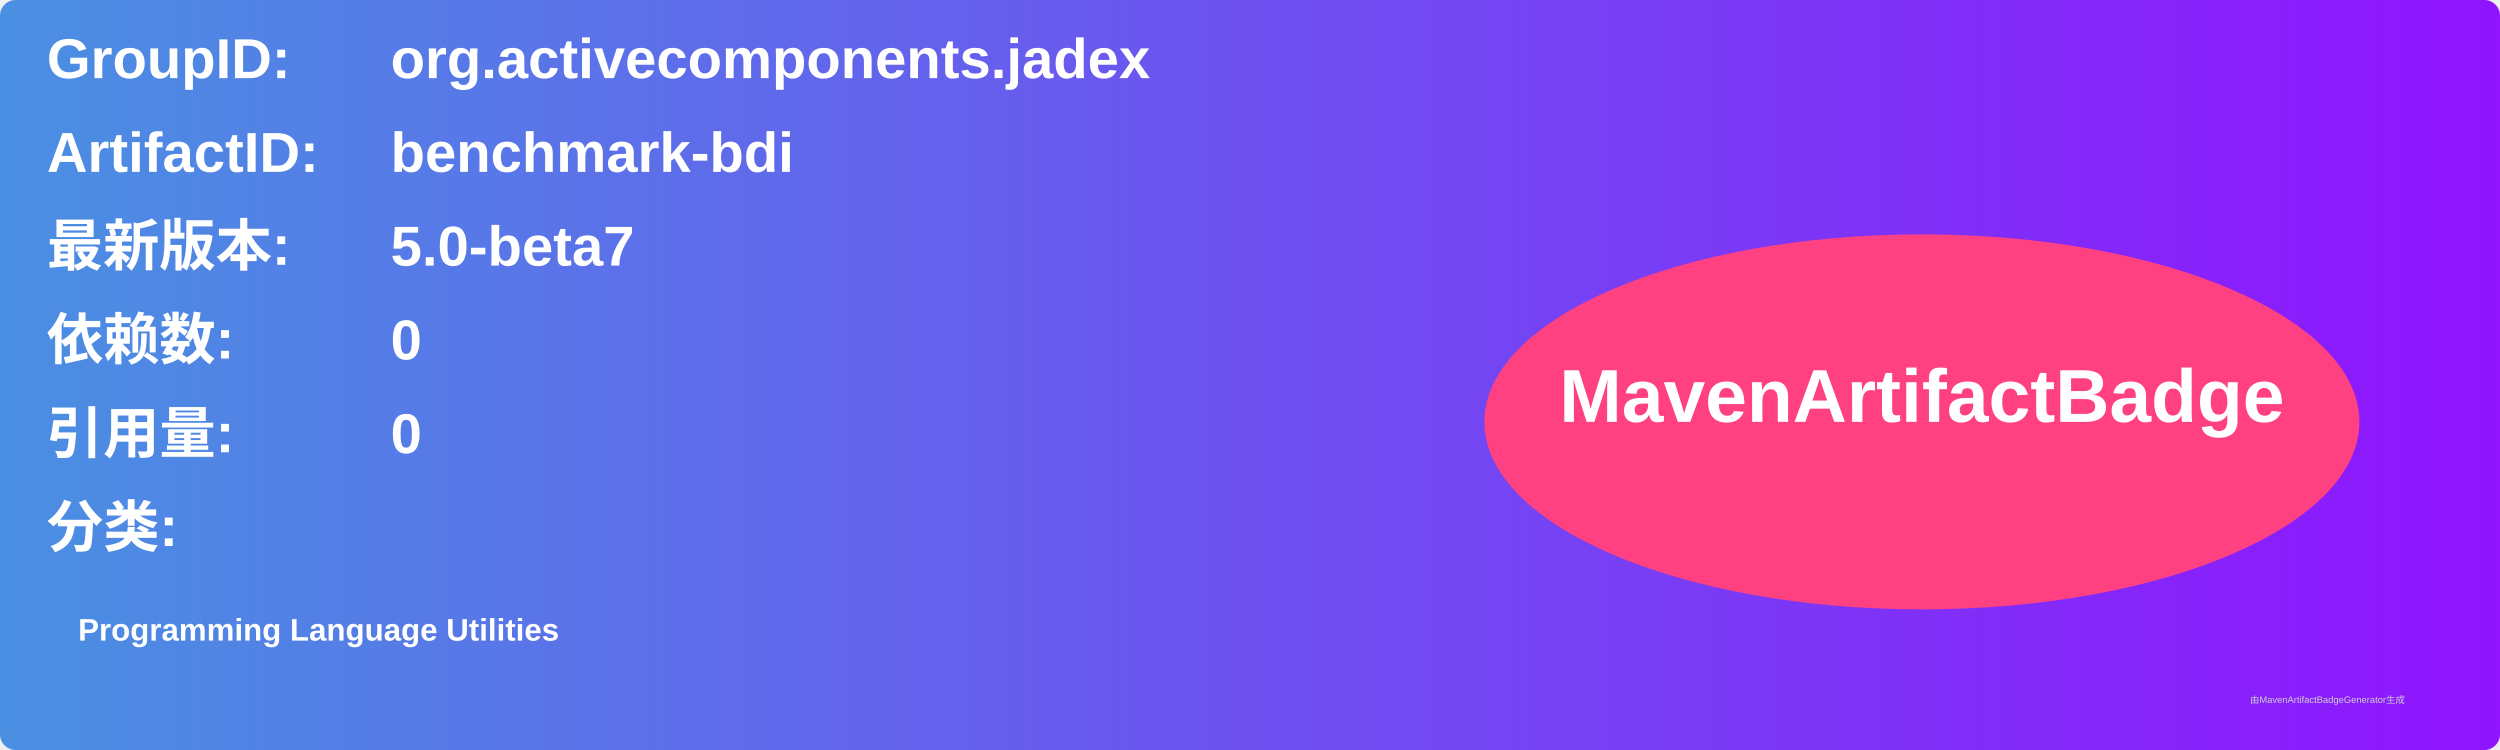
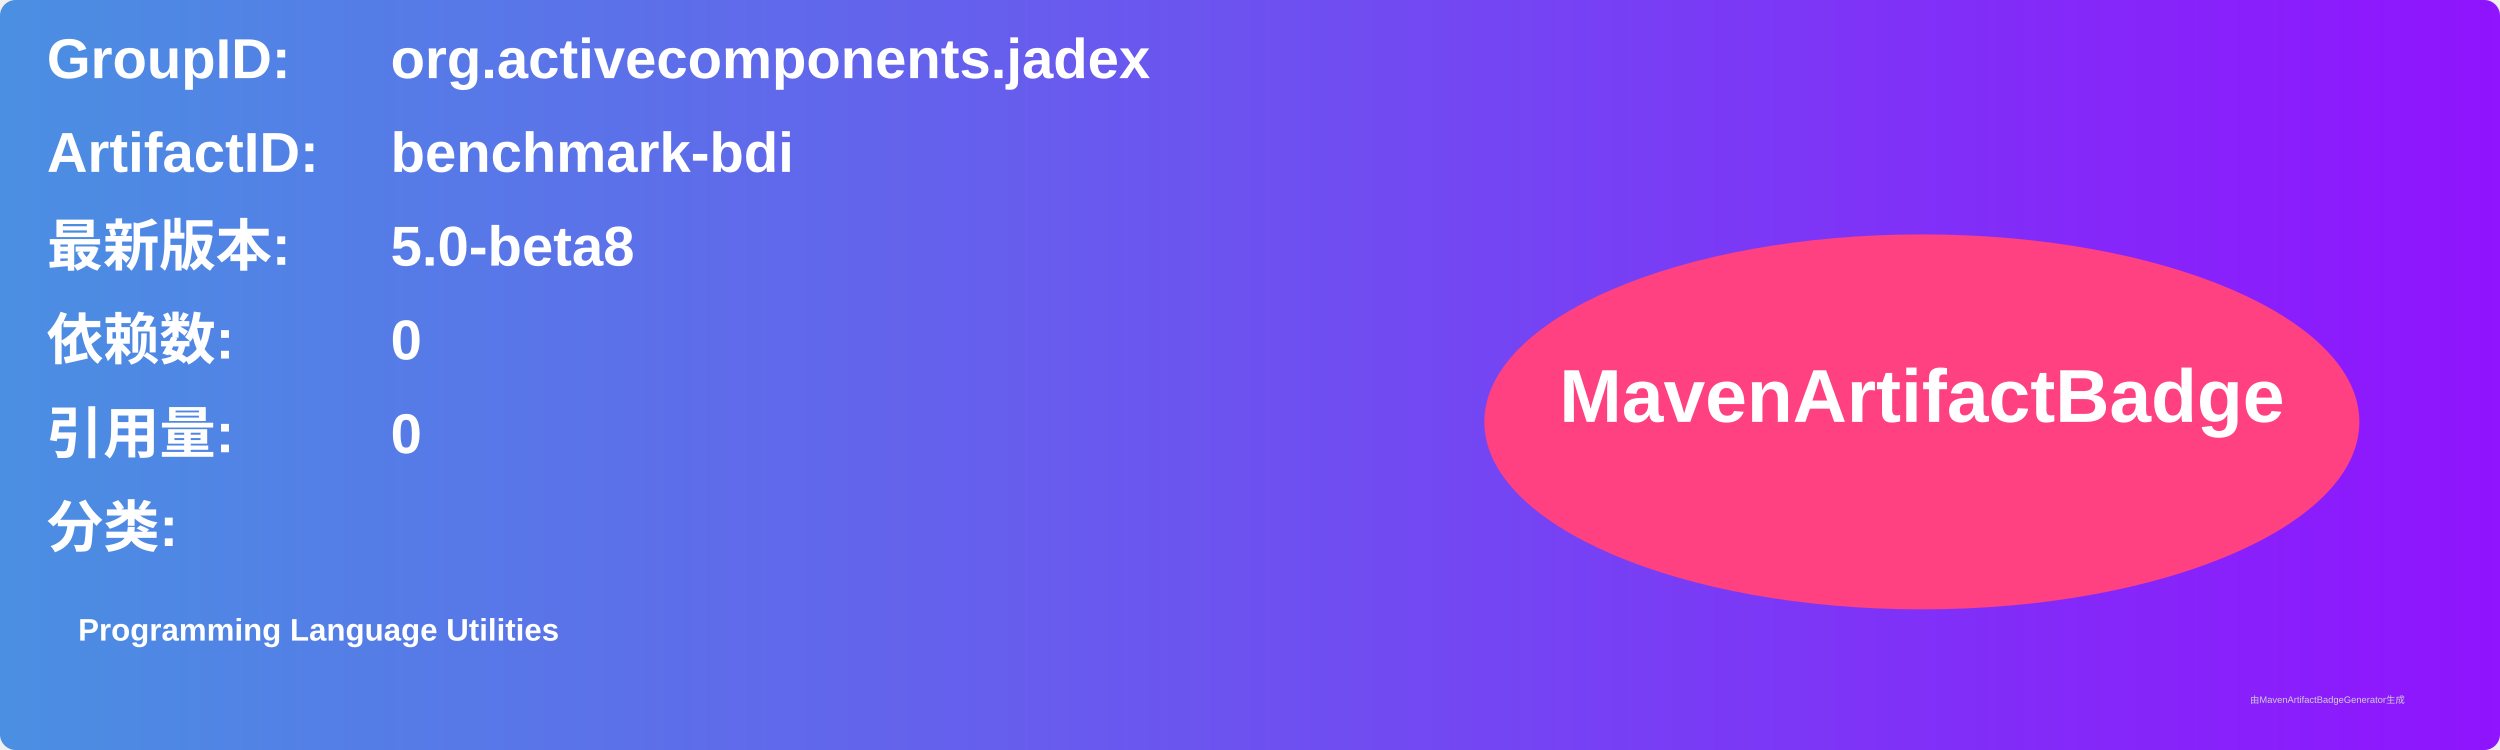
<svg xmlns="http://www.w3.org/2000/svg" width="800" height="240" viewBox="0 0 800 240">
  <linearGradient id="grad" x1="0%" y1="0%" x2="100%" y2="0%">
    <stop offset="0%" stop-color="#4a90e2" />
    <stop offset="100%" stop-color="#9013fe" />
  </linearGradient>
  <rect width="100%" height="100%" rx="5" ry="5" fill="url(#grad)" />
  <g transform="translate(15, 15)">
    <text x="0" y="10" font-family="Arial" font-size="18" fill="white" font-weight="bold" width="260">GroupID:</text>
    <text x="110" y="10" font-family="Arial" font-size="18" fill="white" font-weight="bold" width="460">org.activecomponents.jadex</text>
    <text x="0" y="40" font-family="Arial" font-size="18" fill="white" font-weight="bold" width="260">ArtifactID:</text>
    <text x="110" y="40" font-family="Arial" font-size="18" fill="white" font-weight="bold" width="460">benchmark-bdi</text>
    <text x="0" y="70" font-family="Arial" font-size="18" fill="white" font-weight="bold">最新版本:</text>
    <text x="110" y="70" font-family="Arial" font-size="18" fill="white" font-weight="bold">
-       <tspan font-weight="bold">5.0-beta7</tspan>
+       <tspan font-weight="bold">5.0-beta8</tspan>
    </text>
    <text x="0" y="100" font-family="Arial" font-size="18" fill="white" font-weight="bold">依赖数: </text>
    <text x="110" y="100" font-family="Arial" font-size="18" fill="white">
      <tspan font-weight="bold">0</tspan>
    </text>
    <text x="0" y="130" font-family="Arial" font-size="18" fill="white" font-weight="bold">引用量: </text>
    <text x="110" y="130" font-family="Arial" font-size="18" fill="white">
      <tspan font-weight="bold">0</tspan>
    </text>
    <text x="0" y="160" font-family="Arial" font-size="18" fill="white" font-weight="bold">分类:</text>
    <text x="10" y="190" font-family="Arial" font-size="10" fill="white">
      <tspan font-weight="bold">Programming Language Utilities</tspan>
    </text>
    <ellipse cx="600" cy="120" rx="140" ry="60" fill="#ff4081" />
    <text x="600" y="120" text-anchor="middle" font-family="Arial" font-size="24" fill="white" font-weight="bold">MavenArtifactBadge</text>
  </g>
  <text x="720" y="225" font-family="Arial" font-size="3" fill="#d0d0d0">由MavenArtifactBadgeGenerator生成</text>
</svg>
